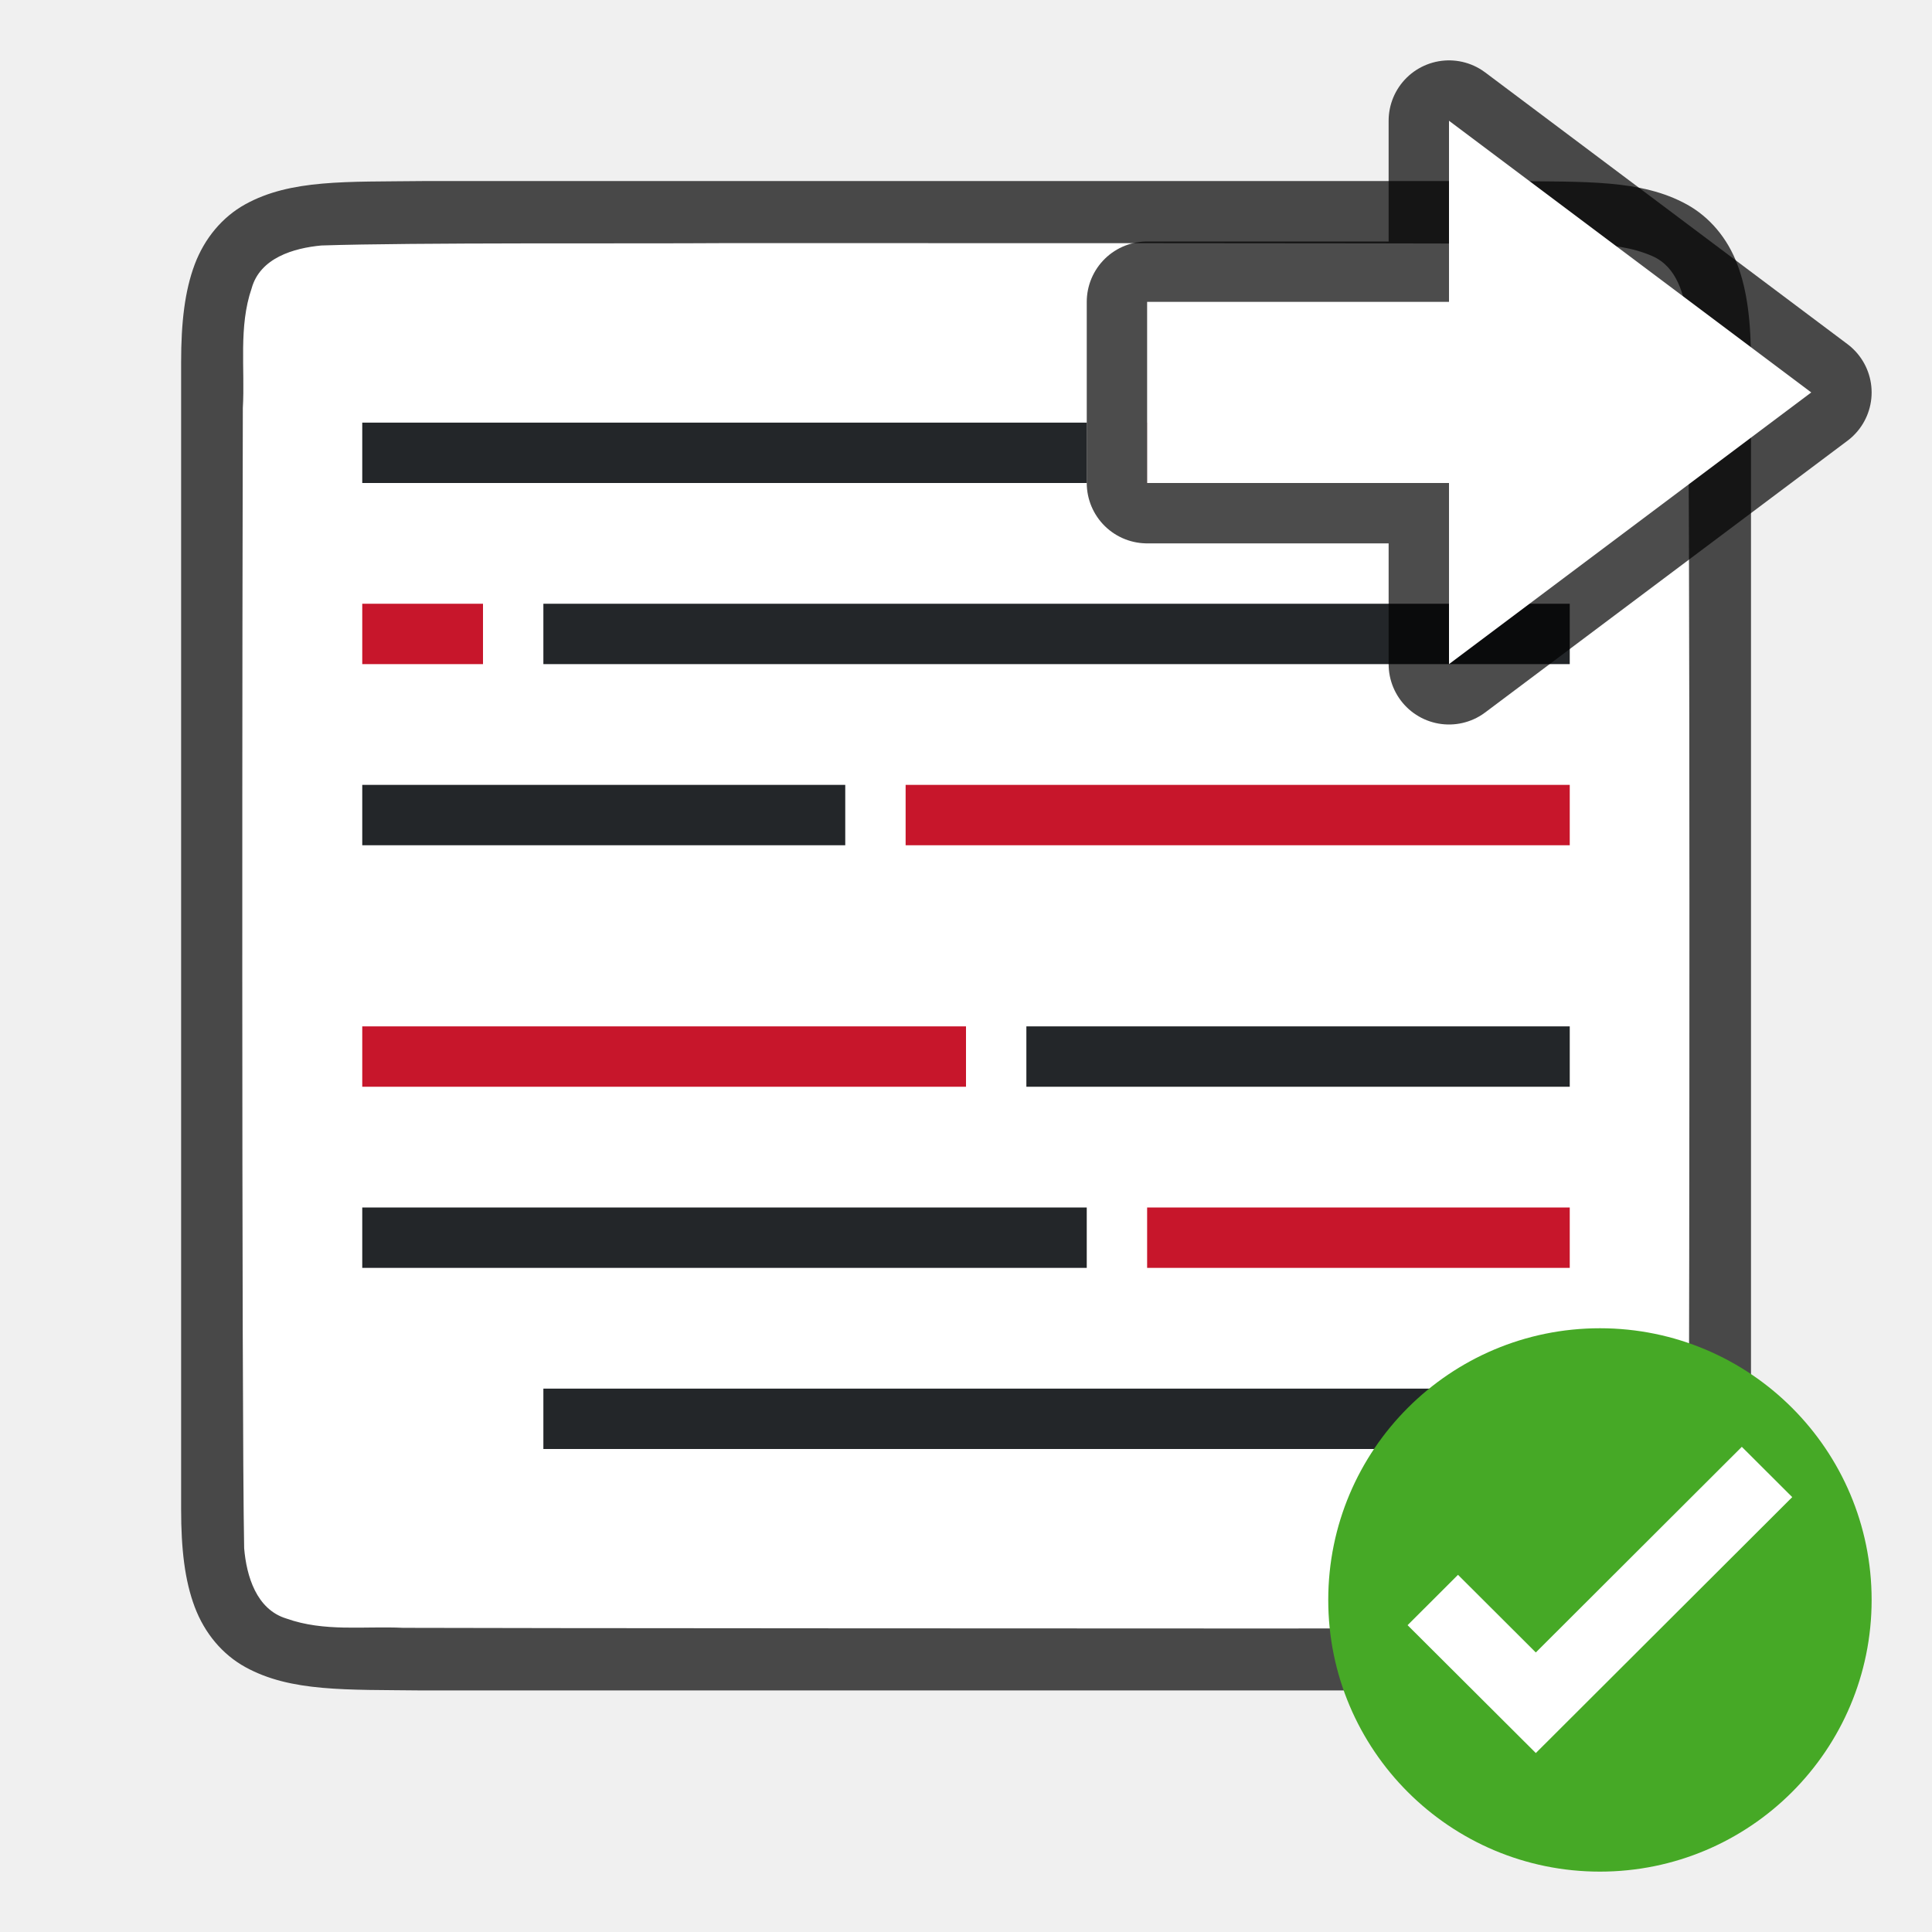
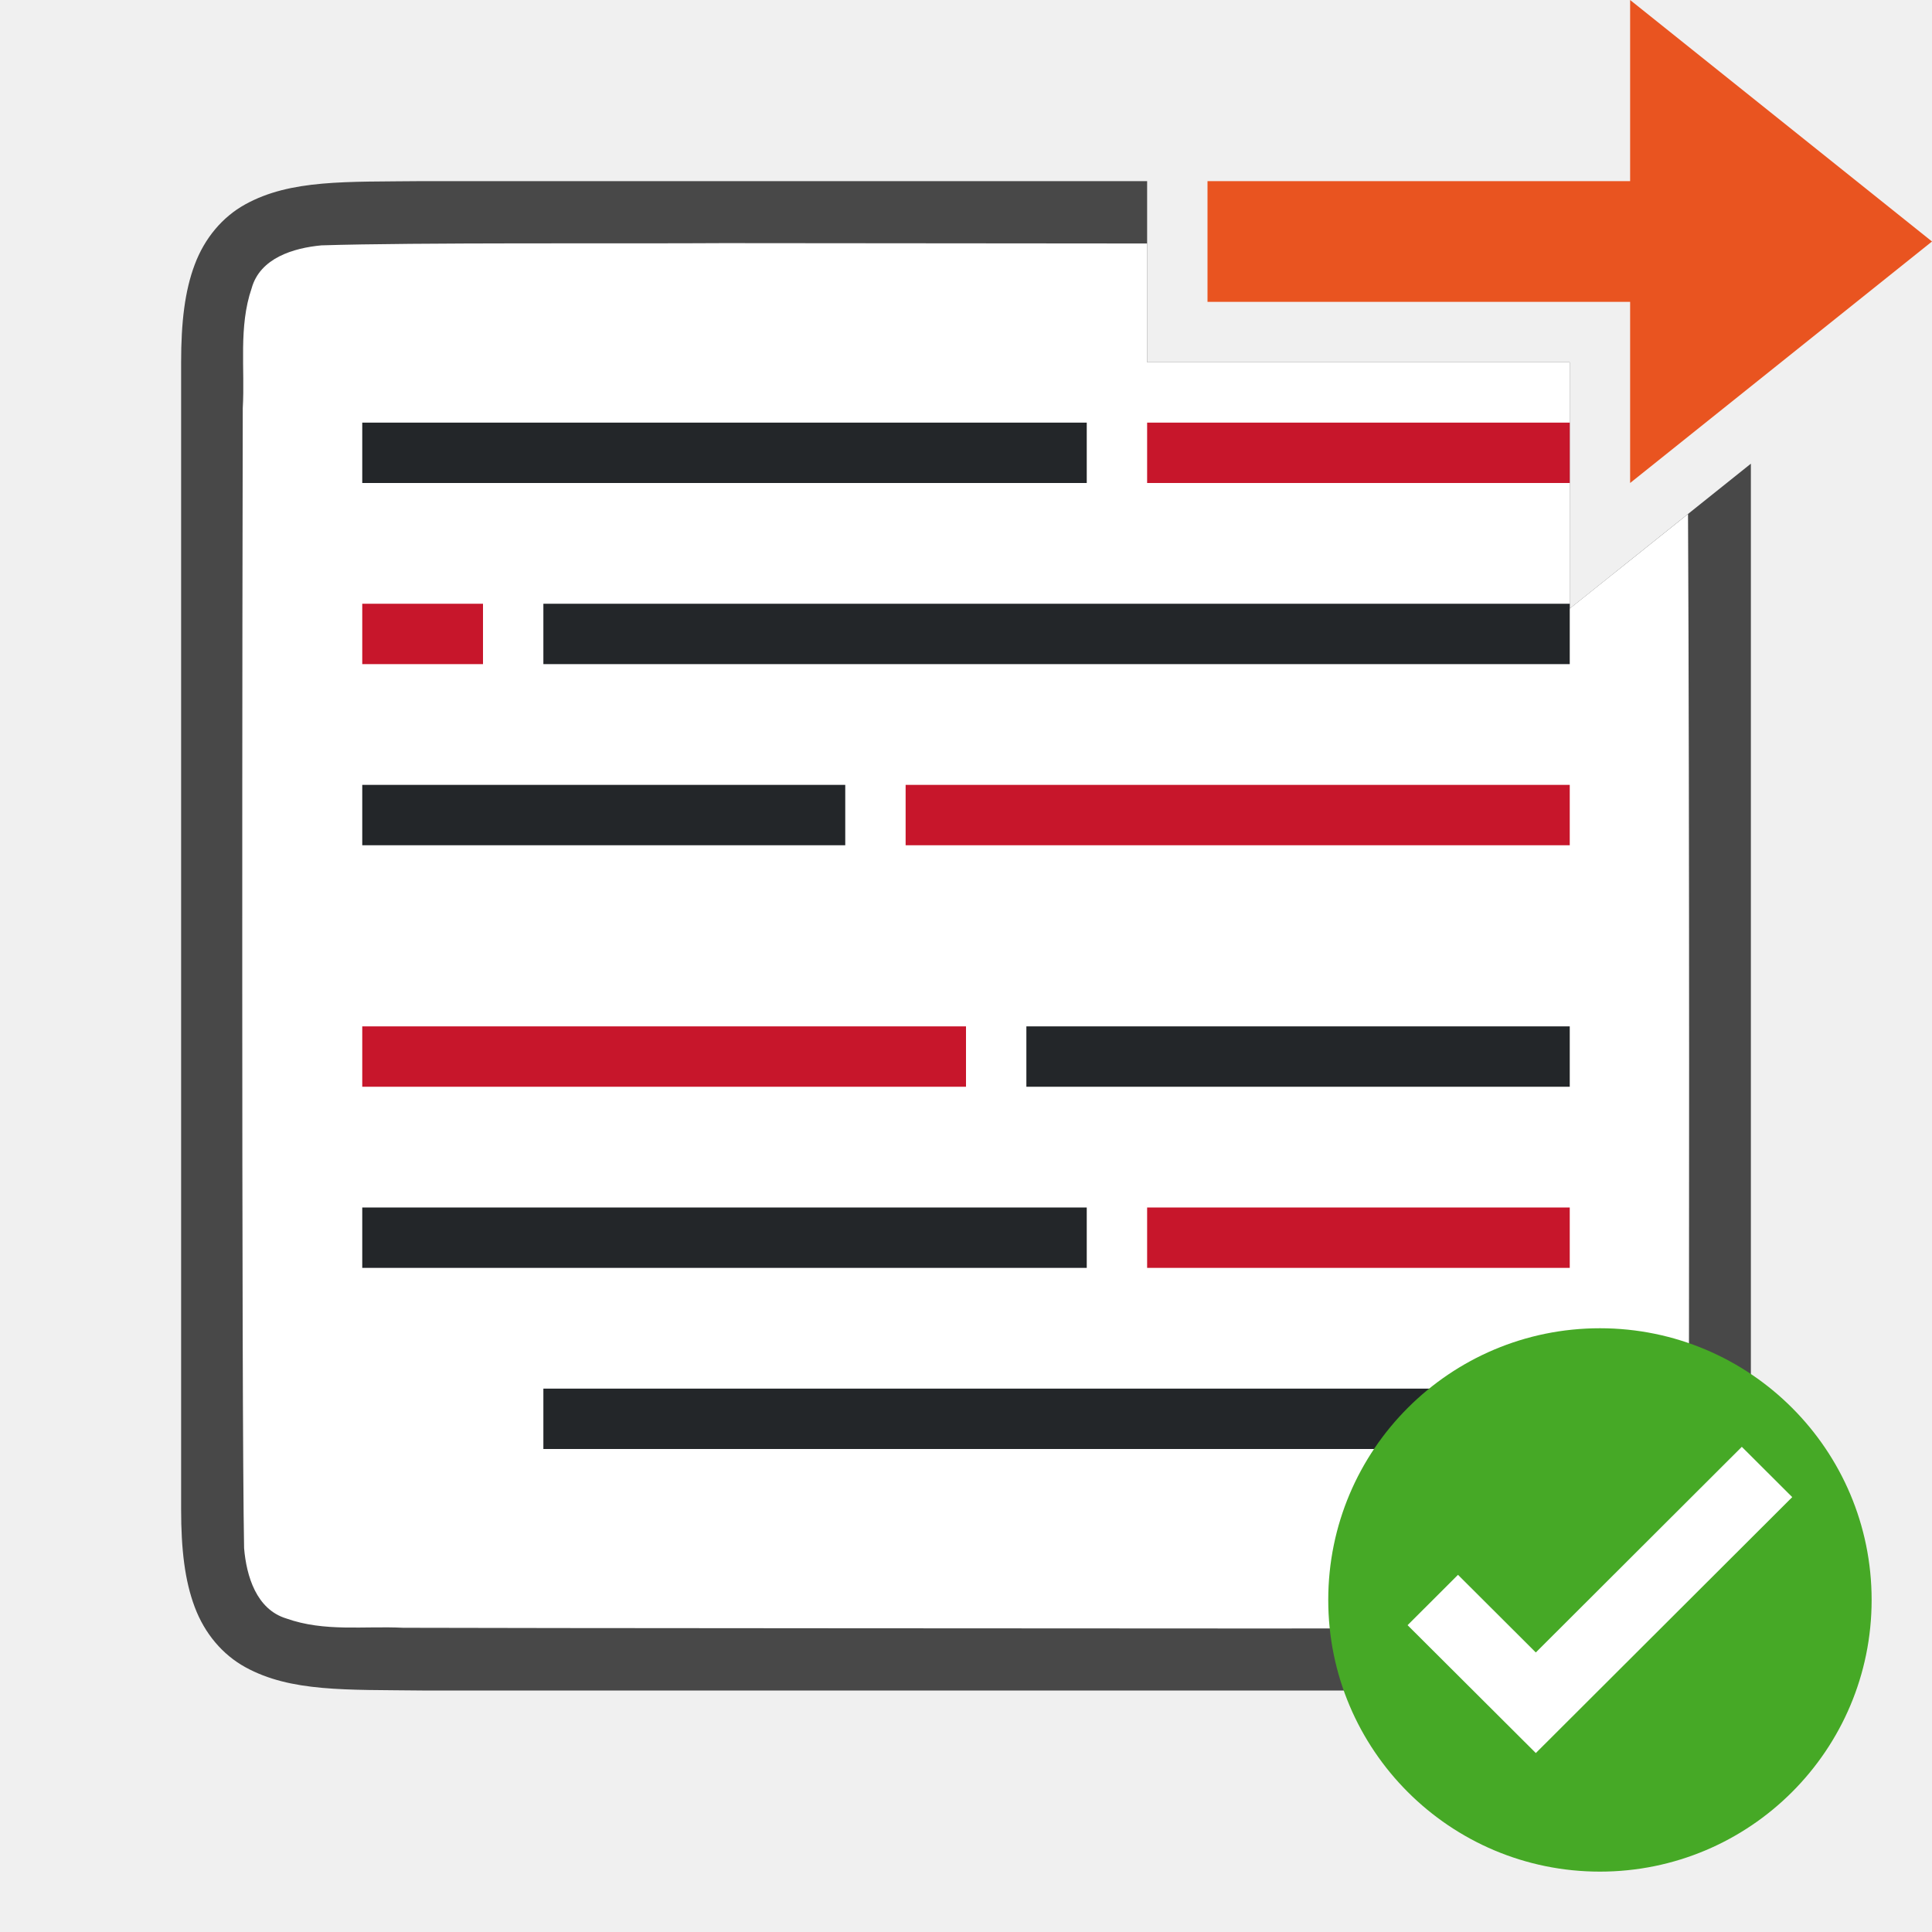
<svg xmlns="http://www.w3.org/2000/svg" xmlns:xlink="http://www.w3.org/1999/xlink" height="32" width="32" version="1.1" id="svg119">
  <defs id="defs123" />
  <linearGradient id="a" gradientTransform="matrix(-1.3333 0 0 1.3333 44.83486 -1.156926)" gradientUnits="userSpaceOnUse" x1="17.151" x2="17.151" y1="5.88" y2="17.211">
    <stop offset="0" stop-color="#90dbec" id="stop2" />
    <stop offset=".262" stop-color="#55c1ec" id="stop4" />
    <stop offset=".705" stop-color="#3689e6" id="stop6" />
    <stop offset="1" stop-color="#2b63a0" id="stop8" />
  </linearGradient>
  <linearGradient id="b" gradientTransform="matrix(0 -.7162488 .7690474 0 -21.82748 35.99548)" gradientUnits="userSpaceOnUse" x1="40.958" x2="18.681" y1="46.971" y2="46.971">
    <stop offset="0" stop-color="#fff" id="stop11" />
    <stop offset=".45" stop-color="#fff" stop-opacity=".235" id="stop13" />
    <stop offset=".65" stop-color="#fff" stop-opacity=".157" id="stop15" />
    <stop offset="1" stop-color="#fff" stop-opacity=".392" id="stop17" />
  </linearGradient>
  <linearGradient id="c" gradientUnits="userSpaceOnUse" x1="13.09" x2="15.404" y1=".185" y2="31.771">
    <stop offset="0" stop-color="#cdf87e" id="stop20" />
    <stop offset=".262" stop-color="#a2e34f" id="stop22" />
    <stop offset=".661" stop-color="#68b723" id="stop24" />
    <stop offset="1" stop-color="#1d7e0d" id="stop26" />
  </linearGradient>
  <linearGradient id="d" gradientUnits="userSpaceOnUse" x1="13.663" x2="13.663" y1="2.669" y2="30.502">
    <stop offset="0" stop-color="#fff" id="stop29" />
    <stop offset="1" stop-color="#fff" stop-opacity="0" id="stop31" />
  </linearGradient>
  <radialGradient id="e" cx="24.837" cy="36.421" gradientTransform="matrix(.6364006 0 0 .1674652 6.66454 24.88697)" gradientUnits="userSpaceOnUse" r="15.645" xlink:href="#f" />
  <linearGradient id="f">
    <stop offset="0" id="stop35" />
    <stop offset="1" stop-opacity="0" id="stop37" />
  </linearGradient>
  <linearGradient id="g" xlink:href="#f" />
  <linearGradient id="h" gradientTransform="matrix(.56757 0 0 .72973 2.378 -2.514)" gradientUnits="userSpaceOnUse" x1="24" x2="24" y1="5.564" y2="43">
    <stop offset="0" stop-color="#fff" id="stop41" />
    <stop offset=".036" stop-color="#fff" stop-opacity=".235" id="stop43" />
    <stop offset=".951" stop-color="#fff" stop-opacity=".157" id="stop45" />
    <stop offset="1" stop-color="#fff" stop-opacity=".392" id="stop47" />
  </linearGradient>
  <linearGradient id="i" gradientTransform="matrix(.62857 0 0 .6084 .914 -.535)" gradientUnits="userSpaceOnUse" x1="25.132" x2="25.132" y1=".985" y2="47.013">
    <stop offset="0" stop-color="#f4f4f4" id="stop50" />
    <stop offset="1" stop-color="#dbdbdb" id="stop52" />
  </linearGradient>
  <radialGradient id="j" cx="605.714" cy="486.648" gradientTransform="matrix(.01566 0 0 .00824 17.61 25.98)" gradientUnits="userSpaceOnUse" r="117.143" xlink:href="#g" />
  <radialGradient id="k" cx="605.714" cy="486.648" gradientTransform="matrix(-.01566 0 0 .00824 14.39 25.98)" gradientUnits="userSpaceOnUse" r="117.143" xlink:href="#g" />
  <linearGradient id="l" gradientTransform="matrix(.04577 0 0 .00824 -.542 25.98)" gradientUnits="userSpaceOnUse" x1="302.857" x2="302.857" y1="366.648" y2="609.505">
    <stop offset="0" stop-opacity="0" id="stop57" />
    <stop offset=".5" id="stop59" />
    <stop offset="1" stop-opacity="0" id="stop61" />
  </linearGradient>
  <linearGradient id="m" gradientTransform="matrix(.53064 0 0 .5897 39.27 -1.792)" gradientUnits="userSpaceOnUse" x1="-51.786" x2="-51.786" y1="50.786" y2="2.906">
    <stop offset="0" stop-opacity=".318" id="stop64" />
    <stop offset="1" stop-opacity=".24" id="stop66" />
  </linearGradient>
-   <path id="path4237-1" d="m 6.994,2.999 c -1.258,0.015 -2.179,-0.031 -2.932,0.385 -0.376,0.208 -0.673,0.559 -0.838,0.998 C 3.06,4.821 3,5.342 3,5.999 v 1.488 17.512 c 0,0.658 0.06,1.179 0.225,1.617 0.165,0.439 0.462,0.789 0.838,0.996 0.753,0.415 1.674,0.372 2.932,0.387 h 0.002 18.006 0.004 c 1.258,-0.015 2.179,0.031 2.932,-0.385 0.376,-0.208 0.673,-0.559 0.838,-0.998 0.165,-0.439 0.225,-0.96 0.225,-1.617 V 7.466 5.999 c 0,-0.658 -0.06,-1.179 -0.225,-1.617 -0.165,-0.439 -0.462,-0.789 -0.838,-0.996 -0.753,-0.415 -1.674,-0.372 -2.932,-0.387 h -0.002 -18.006 z" style="font-style:normal;font-variant:normal;font-weight:normal;font-stretch:normal;font-size:15px;line-height:125%;font-family:Ubuntu;-inkscape-font-specification:Ubuntu;text-align:center;letter-spacing:0px;word-spacing:0px;writing-mode:lr-tb;text-anchor:middle;display:inline;opacity:0.7;fill:#000000;fill-opacity:1;stroke:none;stroke-width:1" />
-   <path id="path1993" d="m 11.983,4.027 c -1.557,0.011 -5.11,-0.012 -6.66,0.039 -0.461,0.043 -1.016,0.206 -1.155,0.71 -0.219,0.635 -0.108,1.334 -0.146,1.982 -0.008,2.297 -0.023,16.596 0.022,18.886 0.039,0.462 0.203,1.013 0.699,1.164 0.632,0.225 1.284,0.123 1.936,0.154 1.424,0.007 12.851,0.011 14.276,0.011 1.705,3.5e-4 3.408,-0.005 5.107,-0.019 0.512,-0.012 1.184,0.02 1.585,-0.405 0.421,-0.54 0.287,-1.268 0.323,-1.904 0.012,-2.444 0.028,-16.911 -0.022,-19.357 -0.049,-0.402 -0.17,-0.863 -0.575,-1.044 -0.668,-0.294 -1.426,-0.168 -2.126,-0.206 -1.754,-0.012 -11.509,-0.012 -13.263,-0.011 z" style="opacity:1;vector-effect:none;fill:#ffffff;fill-opacity:1;stroke:none;stroke-width:1;stroke-linecap:round;stroke-linejoin:bevel;stroke-miterlimit:4;stroke-dasharray:none;stroke-dashoffset:0;stroke-opacity:1" />
+   <path id="path4237-1" style="font-style:normal;font-variant:normal;font-weight:normal;font-stretch:normal;font-size:15px;line-height:125%;font-family:Ubuntu;-inkscape-font-specification:Ubuntu;text-align:center;letter-spacing:0px;word-spacing:0px;writing-mode:lr-tb;text-anchor:middle;display:inline;opacity:0.7;fill:#000000;fill-opacity:1;stroke:none;stroke-width:1" d="M 6.994 3 C 5.736 3.014 4.815 2.969 4.062 3.385 C 3.686 3.592 3.389 3.944 3.225 4.383 C 3.06 4.821 3 5.342 3 6 L 3 7.488 L 3 25 C 3 25.658 3.06 26.179 3.225 26.617 C 3.389 27.056 3.686 27.406 4.062 27.613 C 4.815 28.028 5.736 27.985 6.994 28 L 6.996 28 L 25.002 28 L 25.006 28 C 26.264 27.985 27.185 28.031 27.938 27.615 C 28.314 27.408 28.611 27.056 28.775 26.617 C 28.94 26.179 29 25.658 29 25 L 29 7.68 L 26 10.08 L 26 6 L 19 6 L 19 3 L 6.998 3 L 6.994 3 z " />
+   <path id="path1993" style="opacity:1;vector-effect:none;fill:#ffffff;fill-opacity:1;stroke:none;stroke-width:1;stroke-linecap:round;stroke-linejoin:bevel;stroke-miterlimit:4;stroke-dasharray:none;stroke-dashoffset:0;stroke-opacity:1" d="M 11.982 4.027 C 10.426 4.038 6.874 4.014 5.324 4.064 C 4.863 4.107 4.307 4.272 4.168 4.775 C 3.949 5.411 4.059 6.11 4.021 6.758 C 4.014 9.055 3.998 23.353 4.043 25.643 C 4.082 26.105 4.246 26.656 4.742 26.807 C 5.375 27.032 6.026 26.929 6.678 26.961 C 8.102 26.968 19.529 26.972 20.955 26.973 C 22.66 26.973 24.364 26.967 26.062 26.953 C 26.574 26.941 27.245 26.974 27.646 26.549 C 28.068 26.009 27.933 25.28 27.969 24.645 C 27.979 22.608 27.984 13.334 27.959 8.514 L 26 10.08 L 26 6 L 19 6 L 19 4.033 C 15.963 4.031 12.911 4.027 11.982 4.027 z " />
  <path style="fill:#232629;stroke-width:1.374" d="M 9,10 V 11 H 26 V 10 Z" id="path855" />
  <path style="fill:#232629" d="m 6,13 v 1 h 8 v -1 z" id="path853" />
  <path style="fill:#232629" d="m 17,17 v 1 h 9 v -1 z" id="path2" />
  <path style="fill:#c7162b" d="m 26,7 v 1 h -7 v -1 z" id="path849" />
  <path style="fill:#c7162b" d="m 6,10 v 1 h 2 V 10 Z" id="path847" />
  <path style="fill:#c7162b;stroke-width:1.915" d="m 15,13 v 1 h 11 v -1 z" id="path845" />
  <path style="fill:#c7162b;stroke-width:2.236" d="m 6,17 v 1 h 10 v -1 z" id="path4" />
  <path id="path857" d="m 18,7 v 1 H 6 v -1 z" style="fill:#232629;stroke-width:1.155" />
  <path id="path867" d="m 9,23 v 1 h 17 v -1 z" style="fill:#232629;stroke-width:1.374" />
  <path id="path869" d="m 26,20 v 1 h -7 v -1 z" style="fill:#c7162b" />
  <path style="fill:#232629;stroke-width:1.155" d="m 18,20 v 1 H 6 v -1 z" id="path873" />
-   <path style="opacity:0.7;fill:#000000;fill-opacity:1;stroke:#000000;stroke-width:2;stroke-linecap:butt;stroke-linejoin:round;stroke-miterlimit:4;stroke-dasharray:none;stroke-opacity:1" d="M 30,6.5 24,11 V 8 h -5 v -3 h 5 v -3 z" id="path839" />
-   <path id="path841" d="M 30,6.5 24,11 V 8 h -5 v -3 h 5 v -3 z" style="fill:#ffffff;fill-opacity:1;stroke:none;stroke-width:1px;stroke-linecap:butt;stroke-linejoin:miter;stroke-opacity:1" />
  <ellipse style="opacity:1;fill:#46a926;fill-opacity:1;fill-rule:nonzero;stroke:none;stroke-width:2.25;stroke-linecap:round;stroke-linejoin:round;stroke-miterlimit:4;stroke-dasharray:none;stroke-opacity:0.987" id="path904" cx="26.5" cy="26.5" rx="4.5" ry="4.5" />
  <path style="color:#000000;font-style:normal;font-variant:normal;font-weight:normal;font-stretch:normal;font-size:medium;line-height:normal;font-family:sans-serif;font-variant-ligatures:normal;font-variant-position:normal;font-variant-caps:normal;font-variant-numeric:normal;font-variant-alternates:normal;font-feature-settings:normal;text-indent:0;text-align:start;text-decoration:none;text-decoration-line:none;text-decoration-style:solid;text-decoration-color:#000000;letter-spacing:normal;word-spacing:normal;text-transform:none;writing-mode:lr-tb;direction:ltr;text-orientation:mixed;dominant-baseline:auto;baseline-shift:baseline;text-anchor:start;white-space:normal;shape-padding:0;clip-rule:nonzero;display:inline;overflow:visible;visibility:visible;opacity:1;isolation:auto;mix-blend-mode:normal;color-interpolation:sRGB;color-interpolation-filters:linearRGB;solid-color:#000000;solid-opacity:1;vector-effect:none;fill:#ffffff;fill-opacity:1;fill-rule:nonzero;stroke:none;stroke-width:1.5;stroke-linecap:butt;stroke-linejoin:miter;stroke-miterlimit:4;stroke-dasharray:none;stroke-dashoffset:0;stroke-opacity:1;marker:none;color-rendering:auto;image-rendering:auto;shape-rendering:auto;text-rendering:auto;enable-background:accumulate" id="path4135-2-8" d="m 28.85,23.964 -3.412,3.406 -1.289,-1.286 -0.835,0.834 2.124,2.118 4.247,-4.239 z" />
+   <path style="fill:#e95420;fill-opacity:1;stroke:none;stroke-width:1px;stroke-linecap:butt;stroke-linejoin:miter;stroke-opacity:1" d="M 32,4 27,8 V 5 H 20 V 3 h 7 V 0 Z" id="path834" />
</svg>
